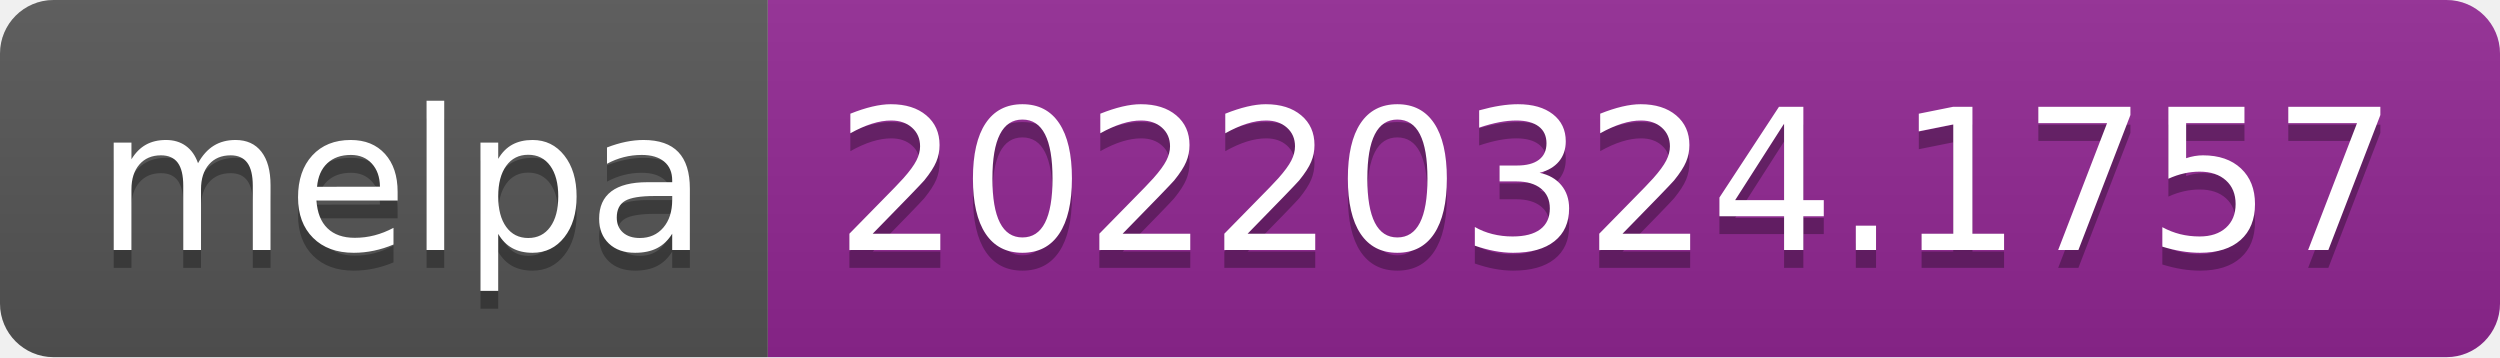
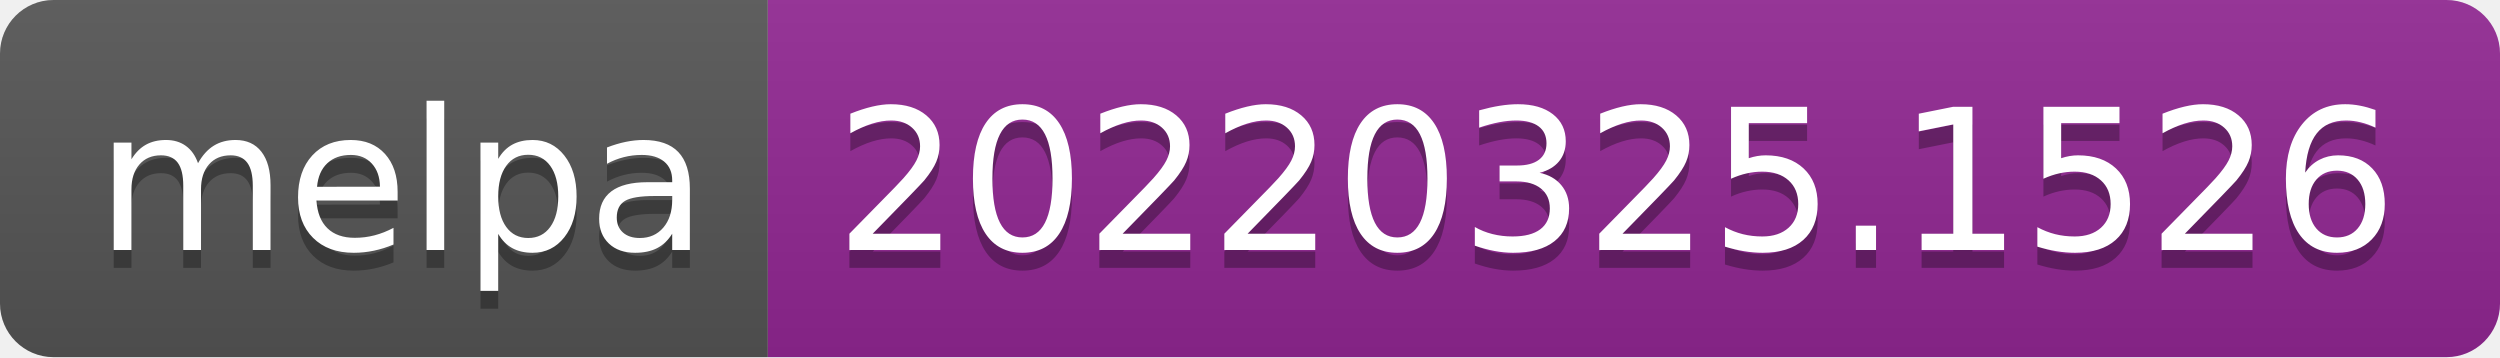
- <svg xmlns="http://www.w3.org/2000/svg" width="140" height="20" role="img" aria-label="melpa: 20220324.1757">
+ <svg xmlns="http://www.w3.org/2000/svg" width="140" height="20" role="img" aria-label="melpa: 20220325.1526">
  <linearGradient id="s" x2="0" y2="100%">
    <stop offset="0" stop-color="#bbb" stop-opacity=".1" />
    <stop offset="1" stop-opacity=".1" />
  </linearGradient>
  <clipPath id="r">
    <rect width="140" height="20" rx="3" fill="#fff" />
  </clipPath>
  <g clip-path="url(#r)">
    <rect width="43" height="20" fill="#555" />
    <rect x="43" width="97" height="20" fill="#922793" />
    <rect width="140" height="20" fill="url(#s)" />
  </g>
  <g fill="#fff" text-anchor="middle" font-family="Verdana,Geneva,DejaVu Sans,sans-serif" text-rendering="geometricPrecision" font-size="110">
    <text aria-hidden="true" x="225" y="150" fill="#010101" fill-opacity=".3" transform="scale(.1)" textLength="330">melpa</text>
    <text x="225" y="140" transform="scale(.1)" fill="#fff" textLength="330">melpa</text>
-     <text aria-hidden="true" x="905" y="150" fill="#010101" fill-opacity=".3" transform="scale(.1)" textLength="870">20220324.1757</text>
-     <text x="905" y="140" transform="scale(.1)" fill="#fff" textLength="870">20220324.1757</text>
+     <text aria-hidden="true" x="905" y="150" fill="#010101" fill-opacity=".3" transform="scale(.1)" textLength="870">20220325.1526</text>
+     <text x="905" y="140" transform="scale(.1)" fill="#fff" textLength="870">20220325.1526</text>
  </g>
</svg>
